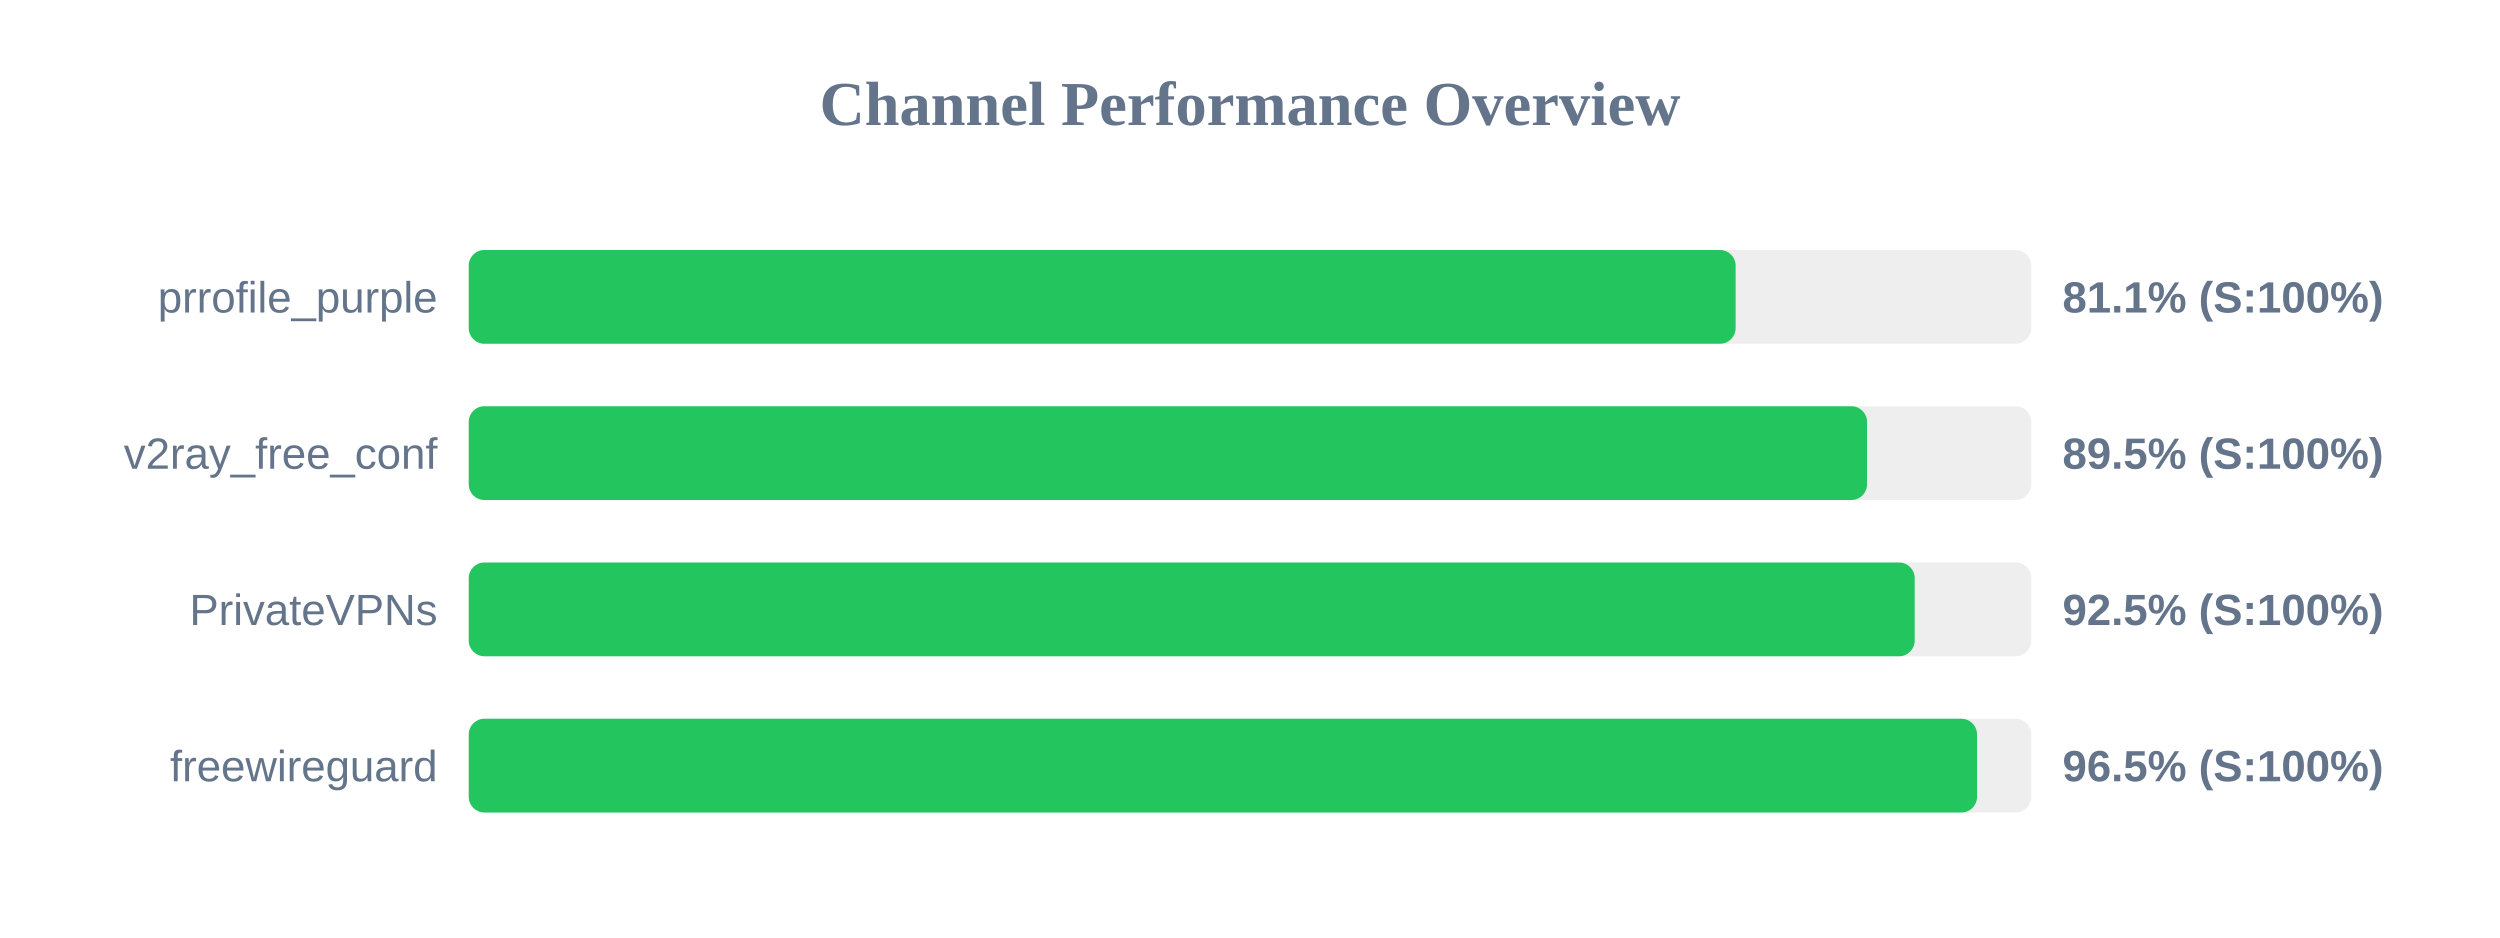
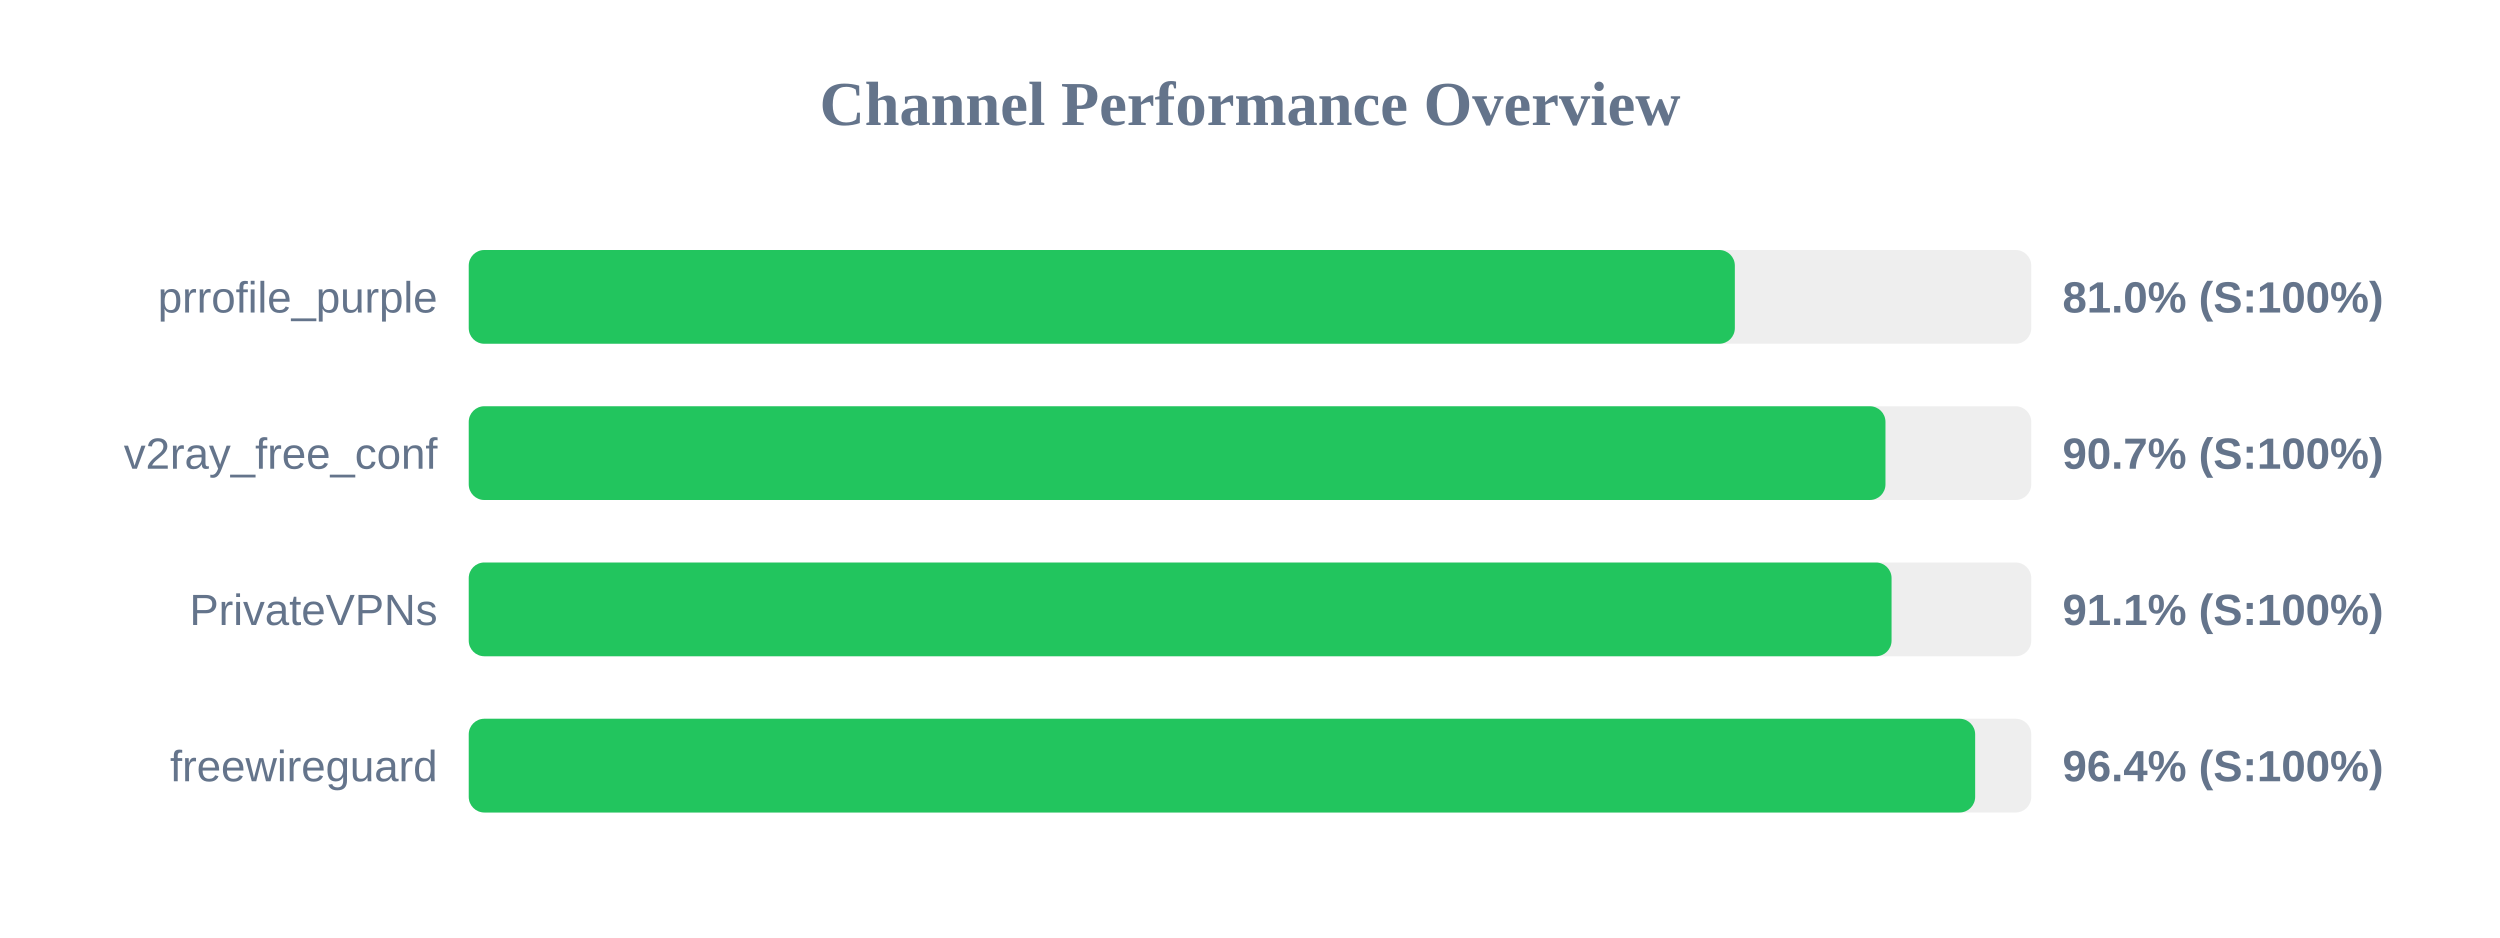
<svg xmlns="http://www.w3.org/2000/svg" width="800" height="300" version="1.1">
  <style>
        .row { font: 14px Arial; fill: #64748b; }
        .score { font: bold 14px Arial; fill: #64748b; }
    </style>
  <text x="400" y="40" text-anchor="middle" font-size="20px" font-weight="bold" fill="#64748b">Channel Performance Overview</text>
  <rect x="150" y="80" width="500" height="30" fill="#eee" rx="5" />
-   <rect x="150" y="80" width="405.4" height="30" fill="#22c55e" rx="5" />
+   <rect x="150" y="80" width="405.15" height="30" fill="#22c55e" rx="5" />
  <text x="140" y="100" text-anchor="end" class="row">prrofile_purple</text>
-   <text x="660" y="100" text-anchor="start" class="score">81.1% (S:100%)</text>
+   <text x="660" y="100" text-anchor="start" class="score">81.0% (S:100%)</text>
  <rect x="150" y="130" width="500" height="30" fill="#eee" rx="5" />
-   <rect x="150" y="130" width="447.45" height="30" fill="#22c55e" rx="5" />
+   <rect x="150" y="130" width="453.35" height="30" fill="#22c55e" rx="5" />
  <text x="140" y="150" text-anchor="end" class="row">v2ray_free_conf</text>
-   <text x="660" y="150" text-anchor="start" class="score">89.5% (S:100%)</text>
+   <text x="660" y="150" text-anchor="start" class="score">90.7% (S:100%)</text>
  <rect x="150" y="180" width="500" height="30" fill="#eee" rx="5" />
-   <rect x="150" y="180" width="462.7" height="30" fill="#22c55e" rx="5" />
+   <rect x="150" y="180" width="455.3" height="30" fill="#22c55e" rx="5" />
  <text x="140" y="200" text-anchor="end" class="row">PrivateVPNs</text>
-   <text x="660" y="200" text-anchor="start" class="score">92.5% (S:100%)</text>
+   <text x="660" y="200" text-anchor="start" class="score">91.1% (S:100%)</text>
  <rect x="150" y="230" width="500" height="30" fill="#eee" rx="5" />
-   <rect x="150" y="230" width="482.65" height="30" fill="#22c55e" rx="5" />
+   <rect x="150" y="230" width="482.05" height="30" fill="#22c55e" rx="5" />
  <text x="140" y="250" text-anchor="end" class="row">freewireguard</text>
-   <text x="660" y="250" text-anchor="start" class="score">96.5% (S:100%)</text>
+   <text x="660" y="250" text-anchor="start" class="score">96.4% (S:100%)</text>
</svg>
